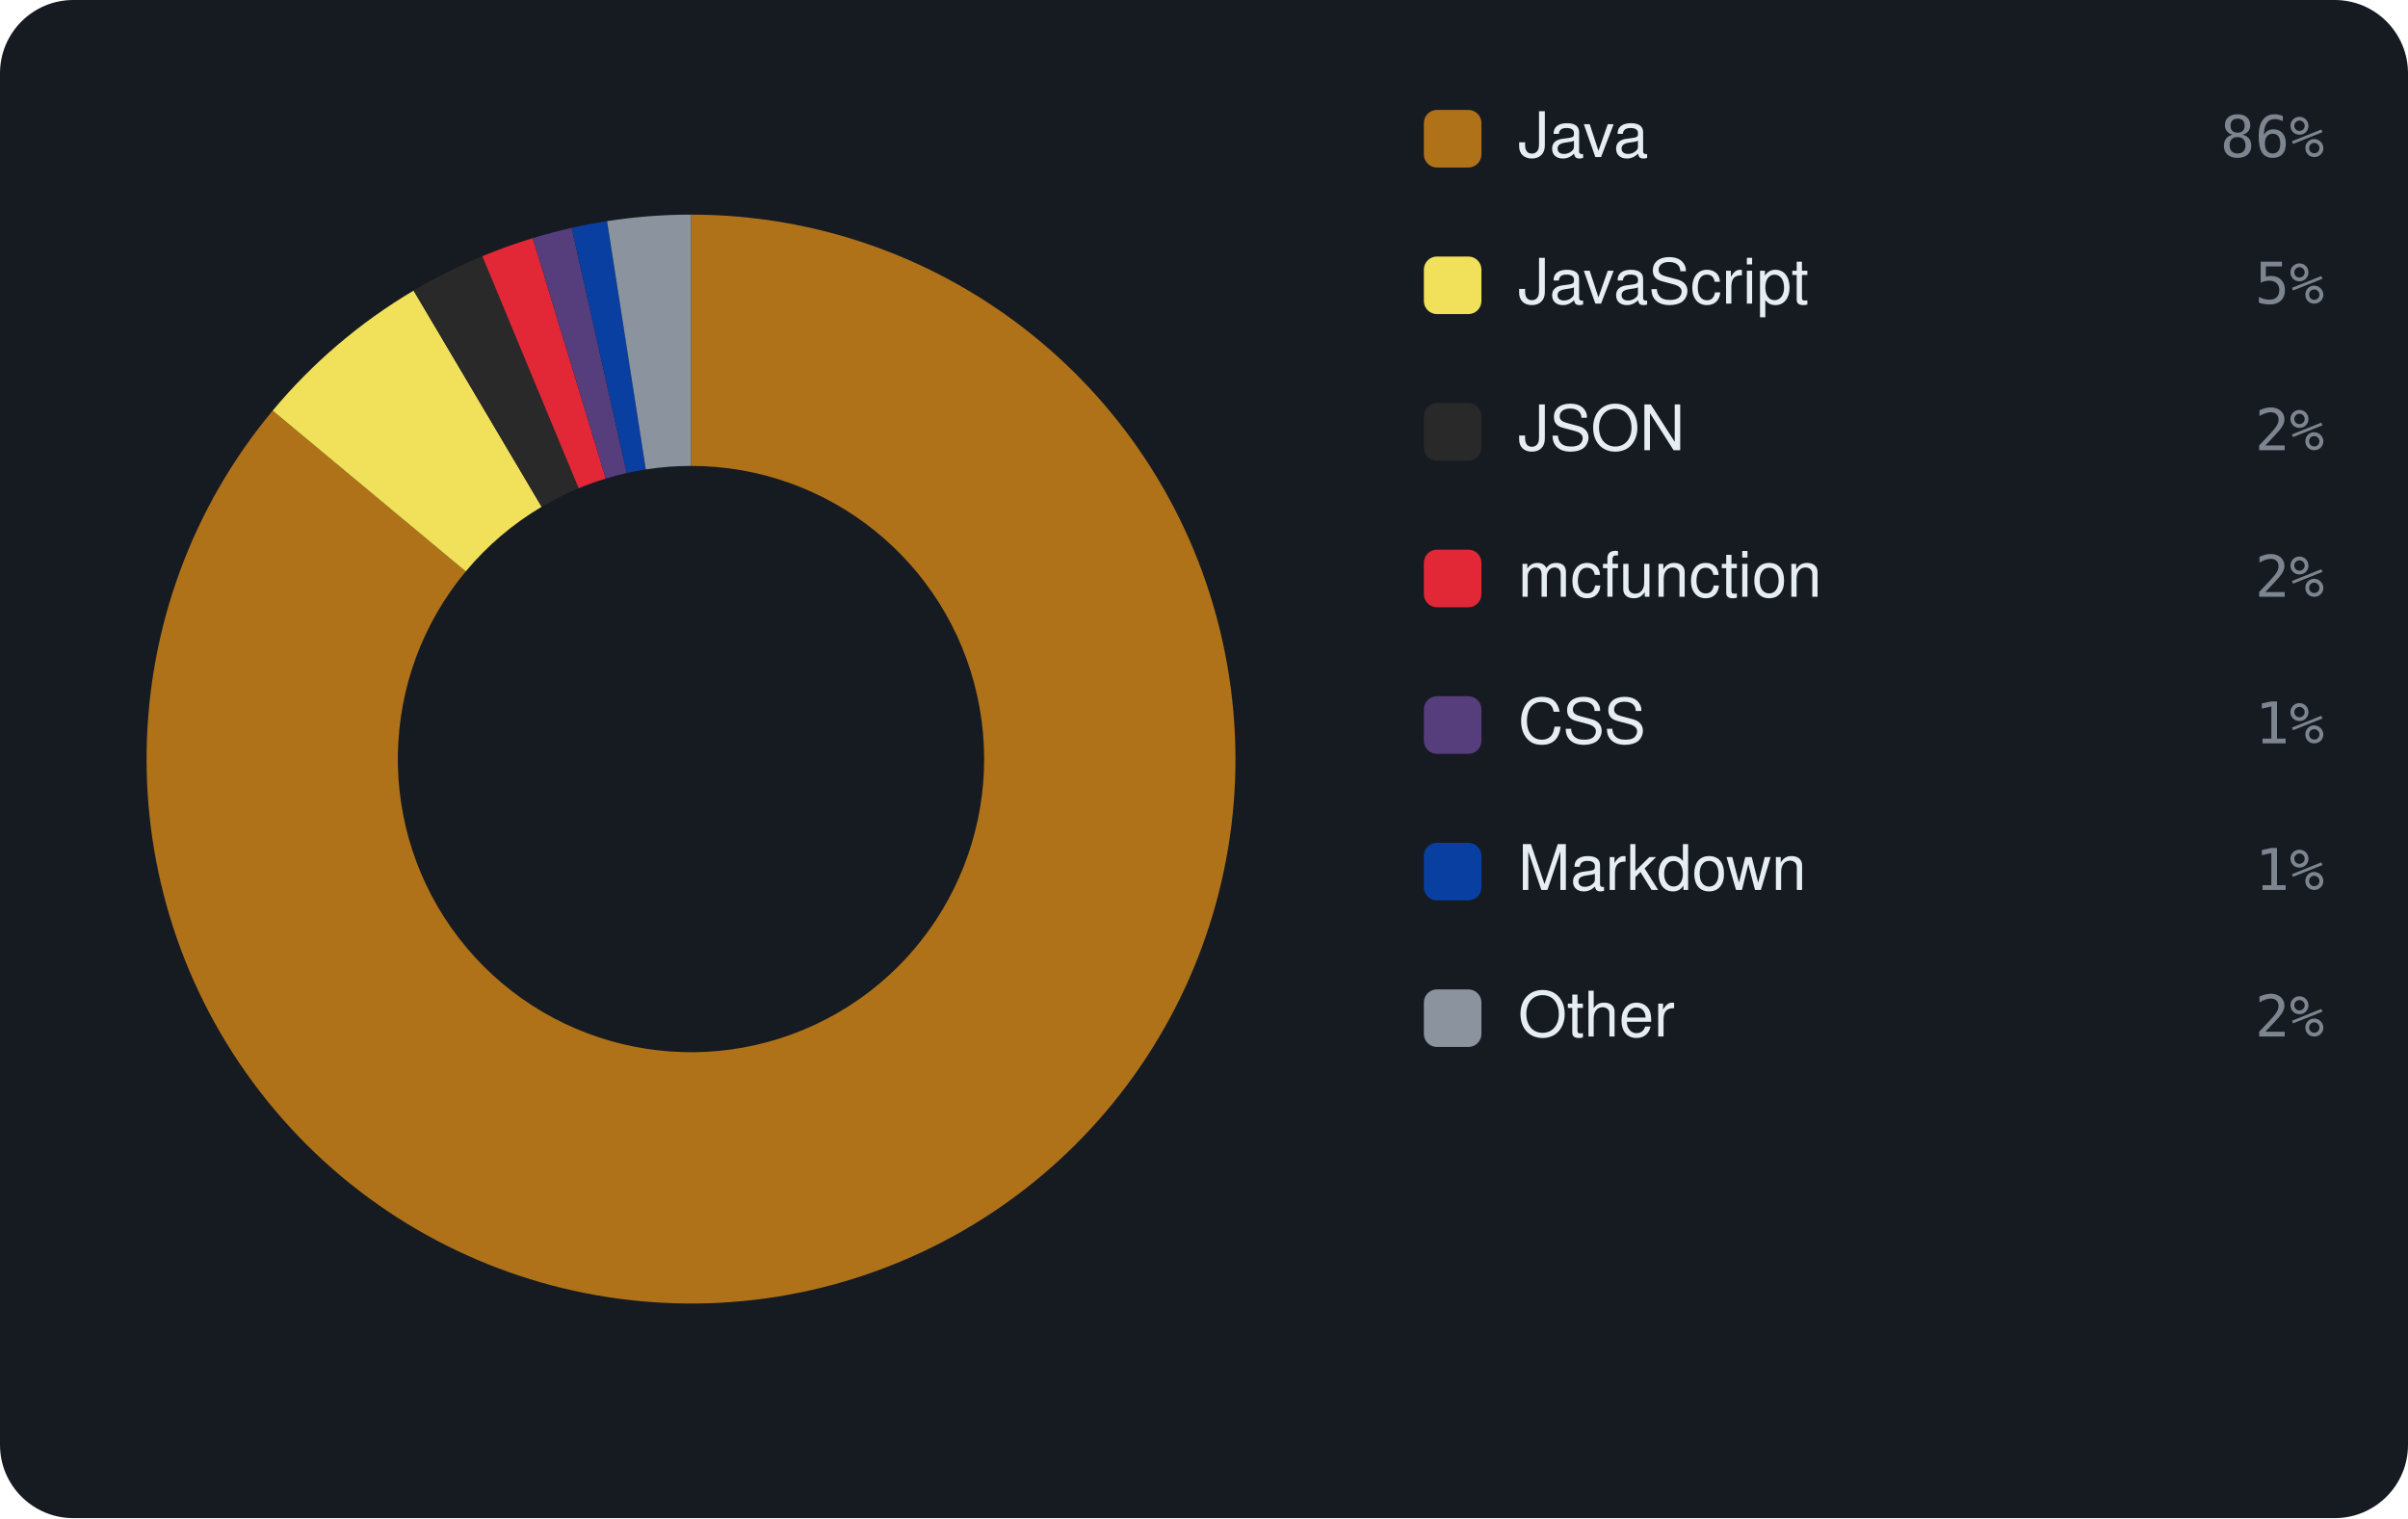
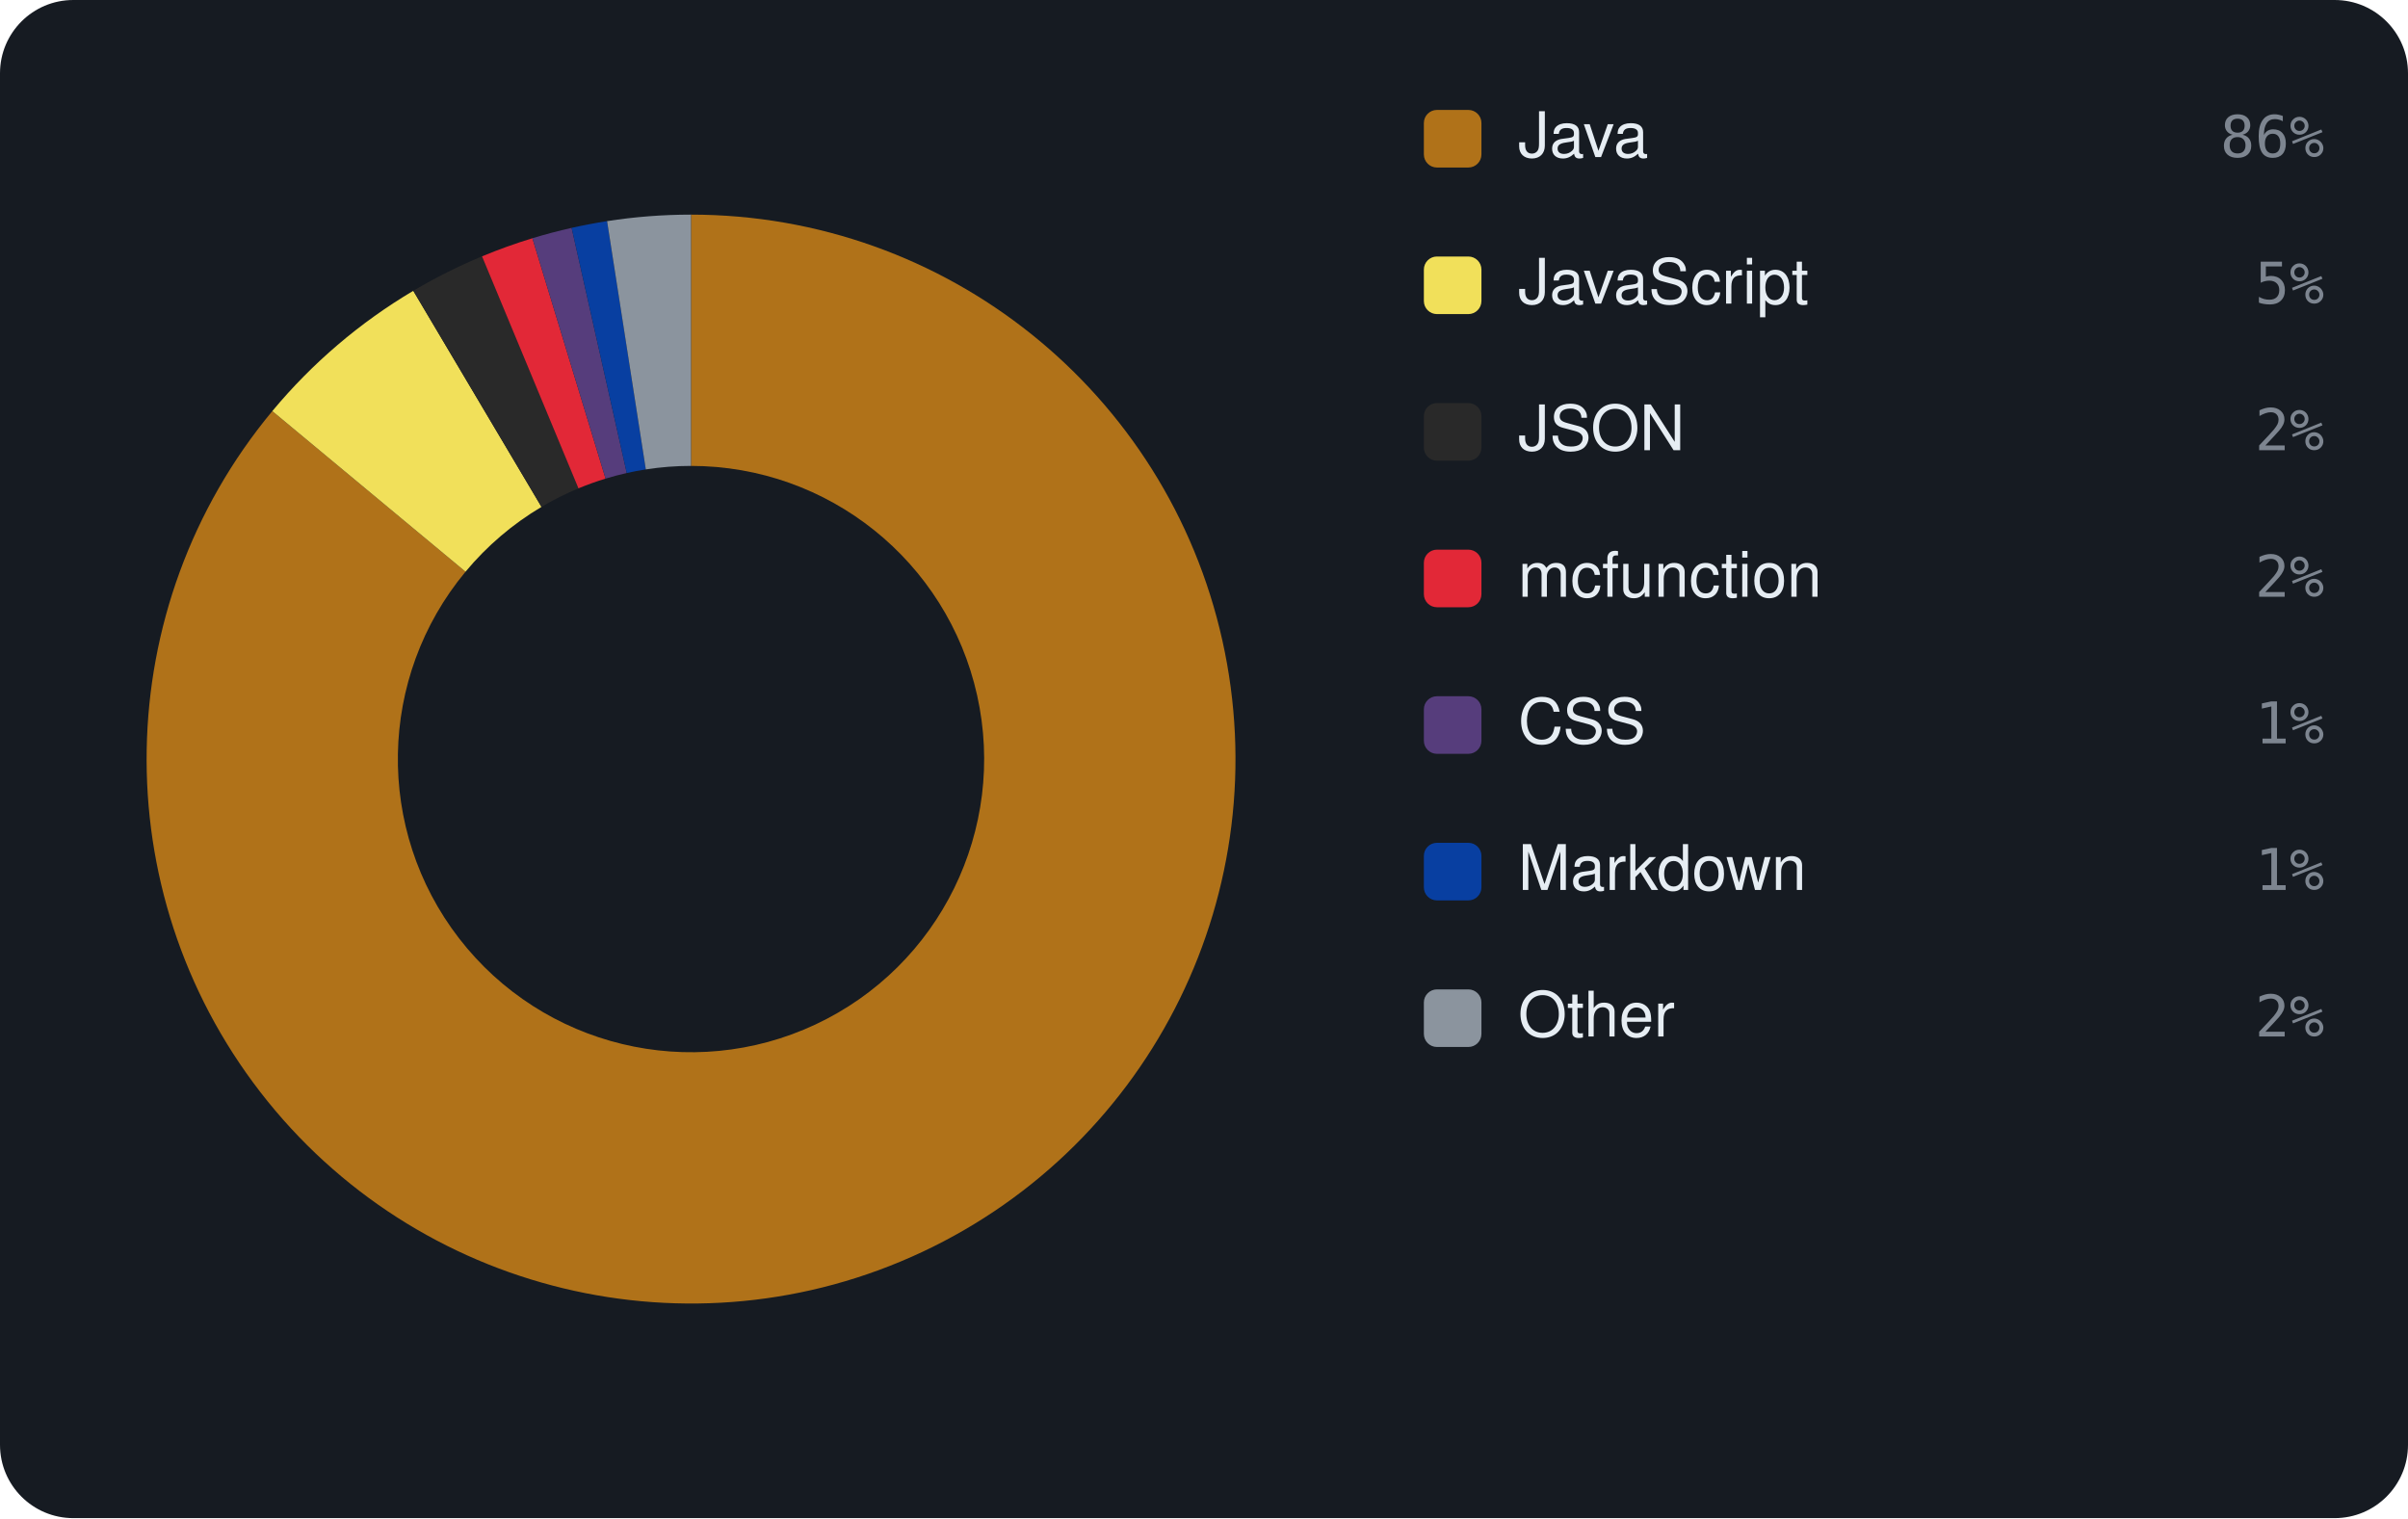
<svg xmlns="http://www.w3.org/2000/svg" viewBox="0 0 460 290" width="460" height="290" font-family="-apple-system,BlinkMacSystemFont,'Segoe UI',Helvetica,Arial,sans-serif">
  <rect width="460" height="290" rx="14" fill="#161b22" />
-   <path d="M132.00 41.00 A104 104 0 1 1 52.09 78.44 L88.97 109.16 A56 56 0 1 0 132.00 89.00 Z" fill="#b07219" />
-   <path d="M52.09 78.44 A104 104 0 0 1 79.01 55.51 L103.47 96.81 A56 56 0 0 0 88.97 109.16 Z" fill="#f1e05a" />
-   <path d="M79.01 55.51 A104 104 0 0 1 92.14 48.94 L110.54 93.28 A56 56 0 0 0 103.47 96.81 Z" fill="#292929" />
-   <path d="M92.14 48.94 A104 104 0 0 1 101.77 45.49 L115.72 91.42 A56 56 0 0 0 110.54 93.28 Z" fill="#E22837" />
-   <path d="M101.77 45.49 A104 104 0 0 1 109.21 43.53 L119.73 90.36 A56 56 0 0 0 115.72 91.42 Z" fill="#563d7c" />
-   <path d="M109.21 43.53 A104 104 0 0 1 115.97 42.24 L123.37 89.67 A56 56 0 0 0 119.73 90.36 Z" fill="#083fa1" />
+   <path d="M132.00 41.00 A104 104 0 1 1 52.02 78.53 L88.93 109.21 A56 56 0 1 0 132.00 89.00 Z" fill="#b07219" />
+   <path d="M52.02 78.53 A104 104 0 0 1 78.95 55.55 L103.44 96.83 A56 56 0 0 0 88.93 109.21 Z" fill="#f1e05a" />
+   <path d="M78.95 55.55 A104 104 0 0 1 92.08 48.97 L110.50 93.29 A56 56 0 0 0 103.44 96.83 Z" fill="#292929" />
+   <path d="M92.08 48.97 A104 104 0 0 1 101.70 45.51 L115.68 91.43 A56 56 0 0 0 110.50 93.29 Z" fill="#E22837" />
+   <path d="M101.70 45.51 A104 104 0 0 1 109.20 43.53 L119.73 90.36 A56 56 0 0 0 115.68 91.43 Z" fill="#563d7c" />
+   <path d="M109.20 43.53 A104 104 0 0 1 115.97 42.24 L123.37 89.67 A56 56 0 0 0 119.73 90.36 Z" fill="#083fa1" />
  <path d="M115.97 42.24 A104 104 0 0 1 132.00 41.00 L132.00 89.00 A56 56 0 0 0 123.37 89.67 Z" fill="#8b949e" />
  <rect x="272" y="21" width="11" height="11" rx="2.5" fill="#b07219" />
  <text x="290" y="30" font-size="12" fill="#e6edf3">Java</text>
  <text x="444" y="30" text-anchor="end" font-size="11" font-family="monospace" fill="#7d8590">86%</text>
  <rect x="272" y="49" width="11" height="11" rx="2.5" fill="#f1e05a" />
  <text x="290" y="58" font-size="12" fill="#e6edf3">JavaScript</text>
  <text x="444" y="58" text-anchor="end" font-size="11" font-family="monospace" fill="#7d8590">5%</text>
  <rect x="272" y="77" width="11" height="11" rx="2.5" fill="#292929" />
  <text x="290" y="86" font-size="12" fill="#e6edf3">JSON</text>
  <text x="444" y="86" text-anchor="end" font-size="11" font-family="monospace" fill="#7d8590">2%</text>
  <rect x="272" y="105" width="11" height="11" rx="2.5" fill="#E22837" />
  <text x="290" y="114" font-size="12" fill="#e6edf3">mcfunction</text>
  <text x="444" y="114" text-anchor="end" font-size="11" font-family="monospace" fill="#7d8590">2%</text>
  <rect x="272" y="133" width="11" height="11" rx="2.5" fill="#563d7c" />
  <text x="290" y="142" font-size="12" fill="#e6edf3">CSS</text>
  <text x="444" y="142" text-anchor="end" font-size="11" font-family="monospace" fill="#7d8590">1%</text>
  <rect x="272" y="161" width="11" height="11" rx="2.5" fill="#083fa1" />
  <text x="290" y="170" font-size="12" fill="#e6edf3">Markdown</text>
  <text x="444" y="170" text-anchor="end" font-size="11" font-family="monospace" fill="#7d8590">1%</text>
  <rect x="272" y="189" width="11" height="11" rx="2.5" fill="#8b949e" />
  <text x="290" y="198" font-size="12" fill="#e6edf3">Other</text>
  <text x="444" y="198" text-anchor="end" font-size="11" font-family="monospace" fill="#7d8590">2%</text>
</svg>
